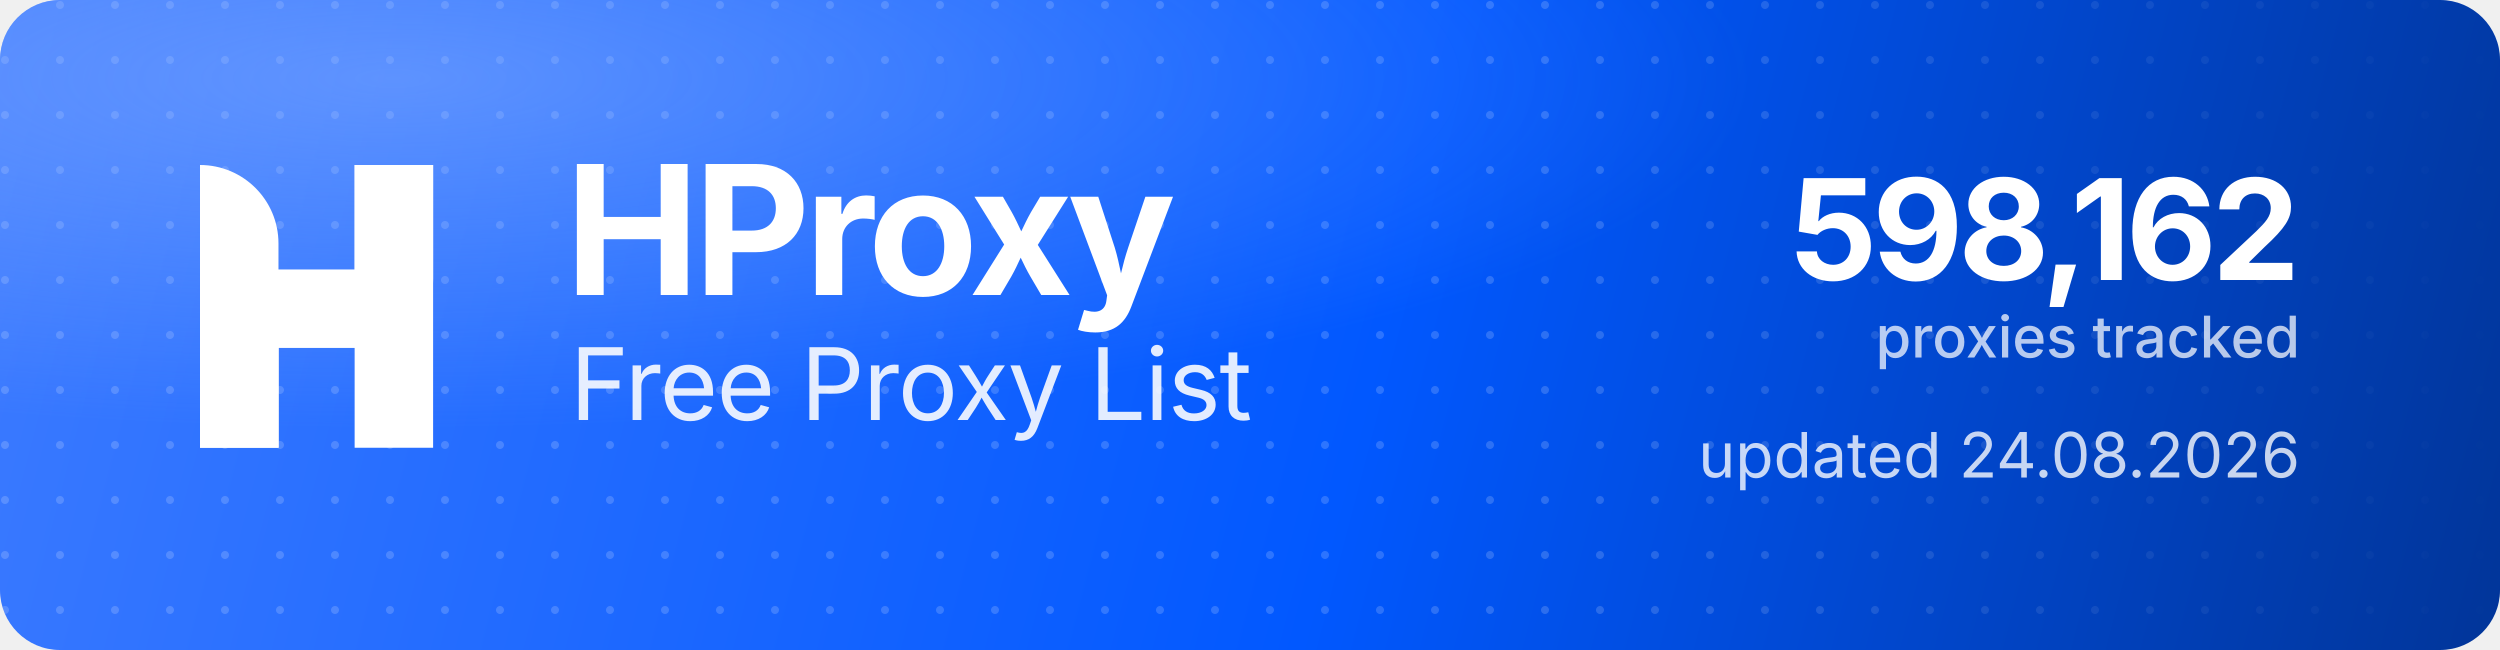
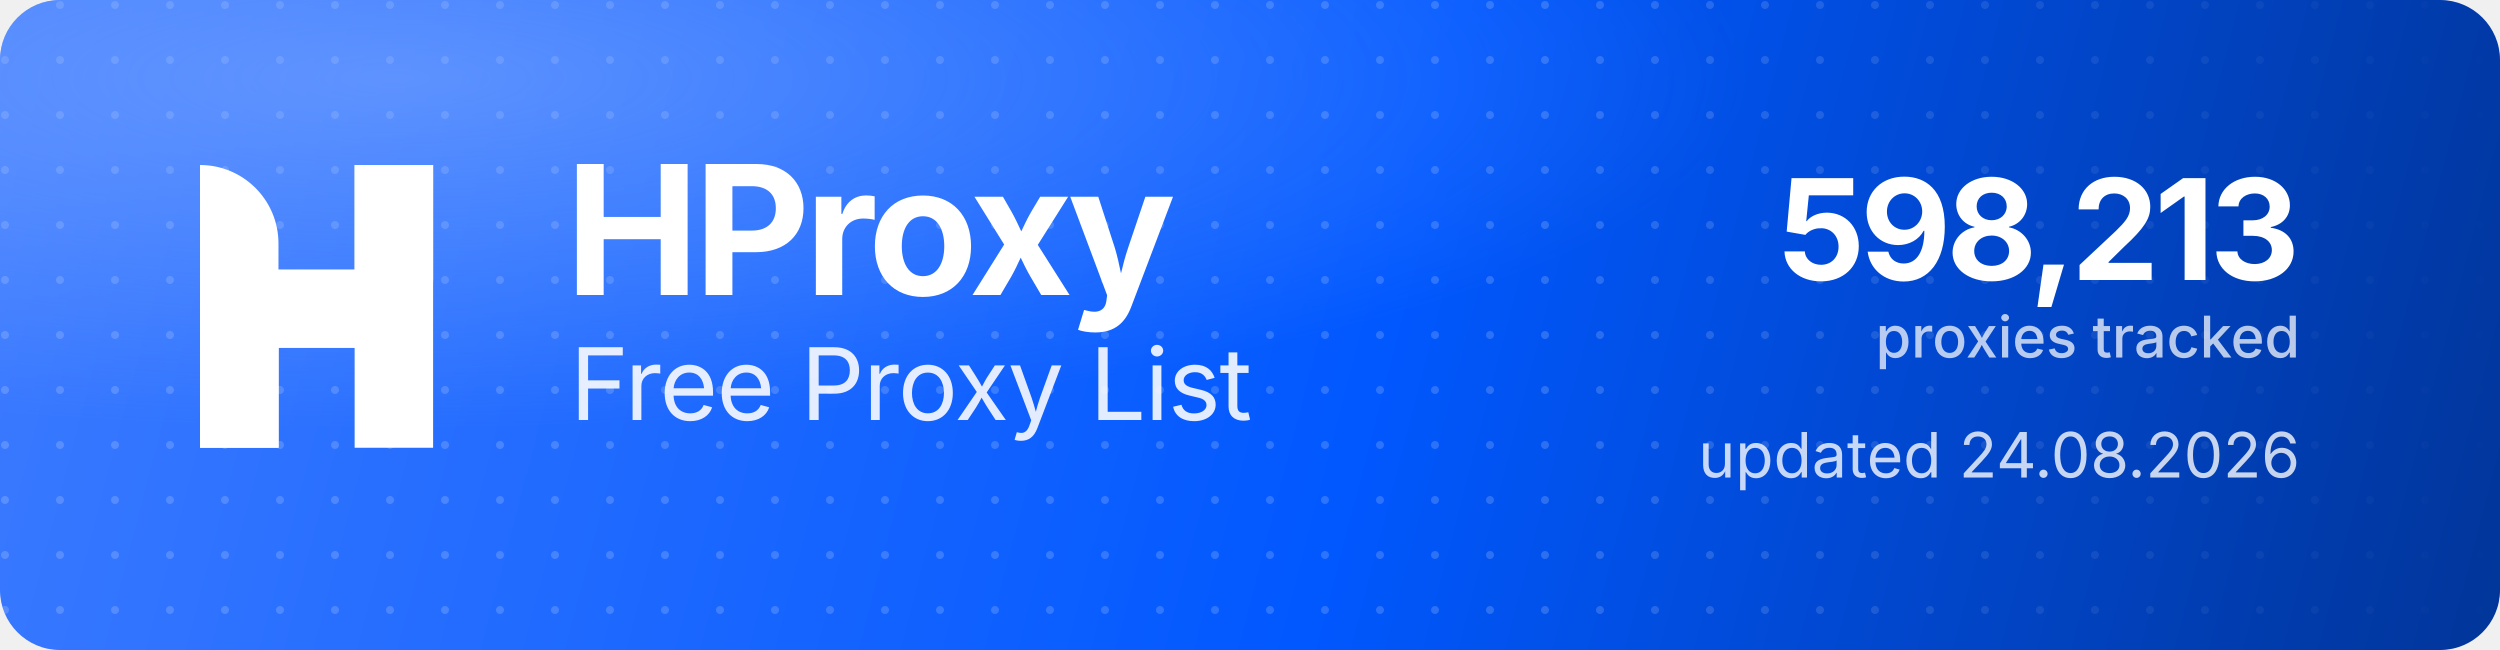
<svg xmlns="http://www.w3.org/2000/svg" width="1000" height="260" viewBox="0 0 1000 260" role="img" aria-label="HProxy Free Proxy List">
  <defs>
    <linearGradient id="hp-bg" x1="0" y1="0" x2="1000" y2="260" gradientUnits="userSpaceOnUse">
      <stop offset="0" stop-color="#3D7BFF" />
      <stop offset="0.55" stop-color="#0158FF" />
      <stop offset="1" stop-color="#013599" />
    </linearGradient>
    <radialGradient id="hp-glow" cx="0.16" cy="0.12" r="0.9">
      <stop offset="0" stop-color="#8FB4FF" stop-opacity="0.5" />
      <stop offset="0.6" stop-color="#8FB4FF" stop-opacity="0" />
    </radialGradient>
    <pattern id="hp-dots" width="22" height="22" patternUnits="userSpaceOnUse">
      <circle cx="2" cy="2" r="1.6" fill="#FFFFFF" fill-opacity="0.17" />
    </pattern>
    <linearGradient id="hp-dot-fade" x1="0" y1="0" x2="1000" y2="0" gradientUnits="userSpaceOnUse">
      <stop offset="0" stop-color="#FFFFFF" stop-opacity="1" />
      <stop offset="0.62" stop-color="#FFFFFF" stop-opacity="1" />
      <stop offset="1" stop-color="#FFFFFF" stop-opacity="0" />
    </linearGradient>
    <mask id="hp-dot-mask">
      <rect width="1000" height="260" fill="url(#hp-dot-fade)" />
    </mask>
  </defs>
  <rect width="1000" height="260" rx="24" fill="url(#hp-bg)" />
  <rect width="1000" height="260" rx="24" fill="url(#hp-dots)" mask="url(#hp-dot-mask)" />
  <rect width="1000" height="260" rx="24" fill="url(#hp-glow)" />
  <g transform="translate(80,66) scale(4.35)" fill="#FFFFFF">
    <path d="M0 0V0C3.985 0 7.216 3.231 7.216 7.216V26H0V0Z" />
    <rect x="14.219" width="7.216" height="26" />
    <path d="M7.235 26H0V15.971C0 12.455 2.851 9.604 6.367 9.604H14.22V0H21.437V10.453C21.437 13.97 18.586 16.82 15.069 16.82H7.235V26Z" />
  </g>
  <text x="226" y="118" font-family="'Geist','Inter','Segoe UI',system-ui,-apple-system,Helvetica,Arial,sans-serif" font-size="72" font-weight="700" letter-spacing="-2.3" fill="#FFFFFF">HProxy</text>
  <text x="228" y="168" font-family="'Geist','Inter','Segoe UI',system-ui,-apple-system,Helvetica,Arial,sans-serif" font-size="40" font-weight="400" letter-spacing="-0.5" fill="#FFFFFF" fill-opacity="0.88">Free Proxy List</text>
-   <text x="920" y="112" text-anchor="end" font-family="'Geist','Inter','Segoe UI',system-ui,-apple-system,Helvetica,Arial,sans-serif" font-size="56" font-weight="700" letter-spacing="-2" fill="#FFFFFF">598,162</text>
+   <text x="920" y="112" text-anchor="end" font-family="'Geist','Inter','Segoe UI',system-ui,-apple-system,Helvetica,Arial,sans-serif" font-size="56" font-weight="700" letter-spacing="-2" fill="#FFFFFF">598,213</text>
  <text x="920" y="143" text-anchor="end" font-family="'Geist','Inter','Segoe UI',system-ui,-apple-system,Helvetica,Arial,sans-serif" font-size="23" font-weight="500" fill="#FFFFFF" fill-opacity="0.72">proxies tracked</text>
  <text x="920" y="191" text-anchor="end" font-family="'Geist','Inter','Segoe UI',system-ui,-apple-system,Helvetica,Arial,sans-serif" font-size="25" font-weight="400" fill="#FFFFFF" fill-opacity="0.78">updated 24.08.2026</text>
</svg>
